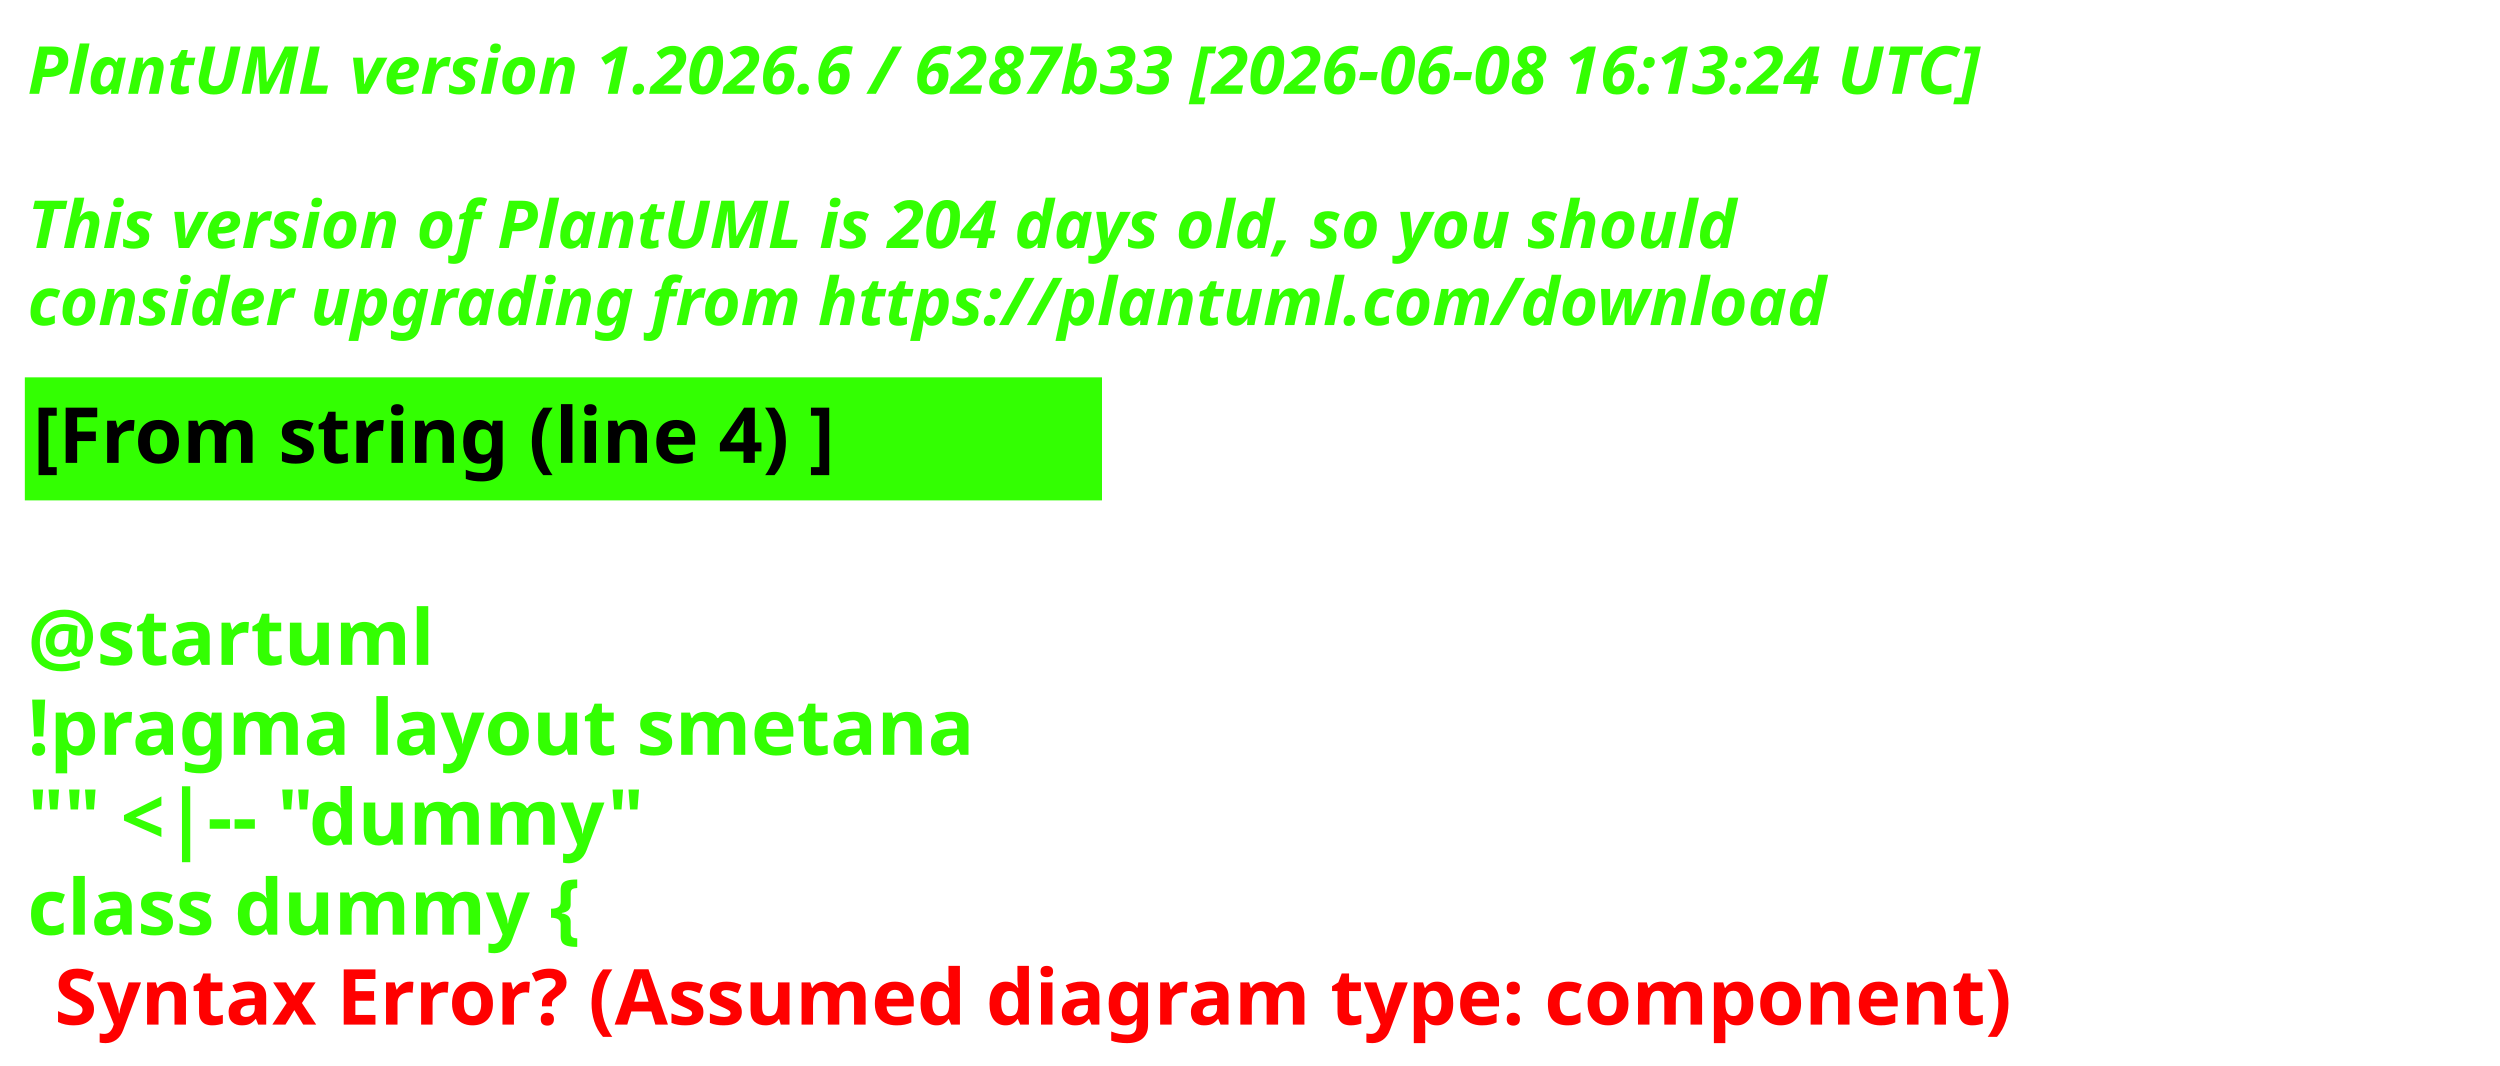
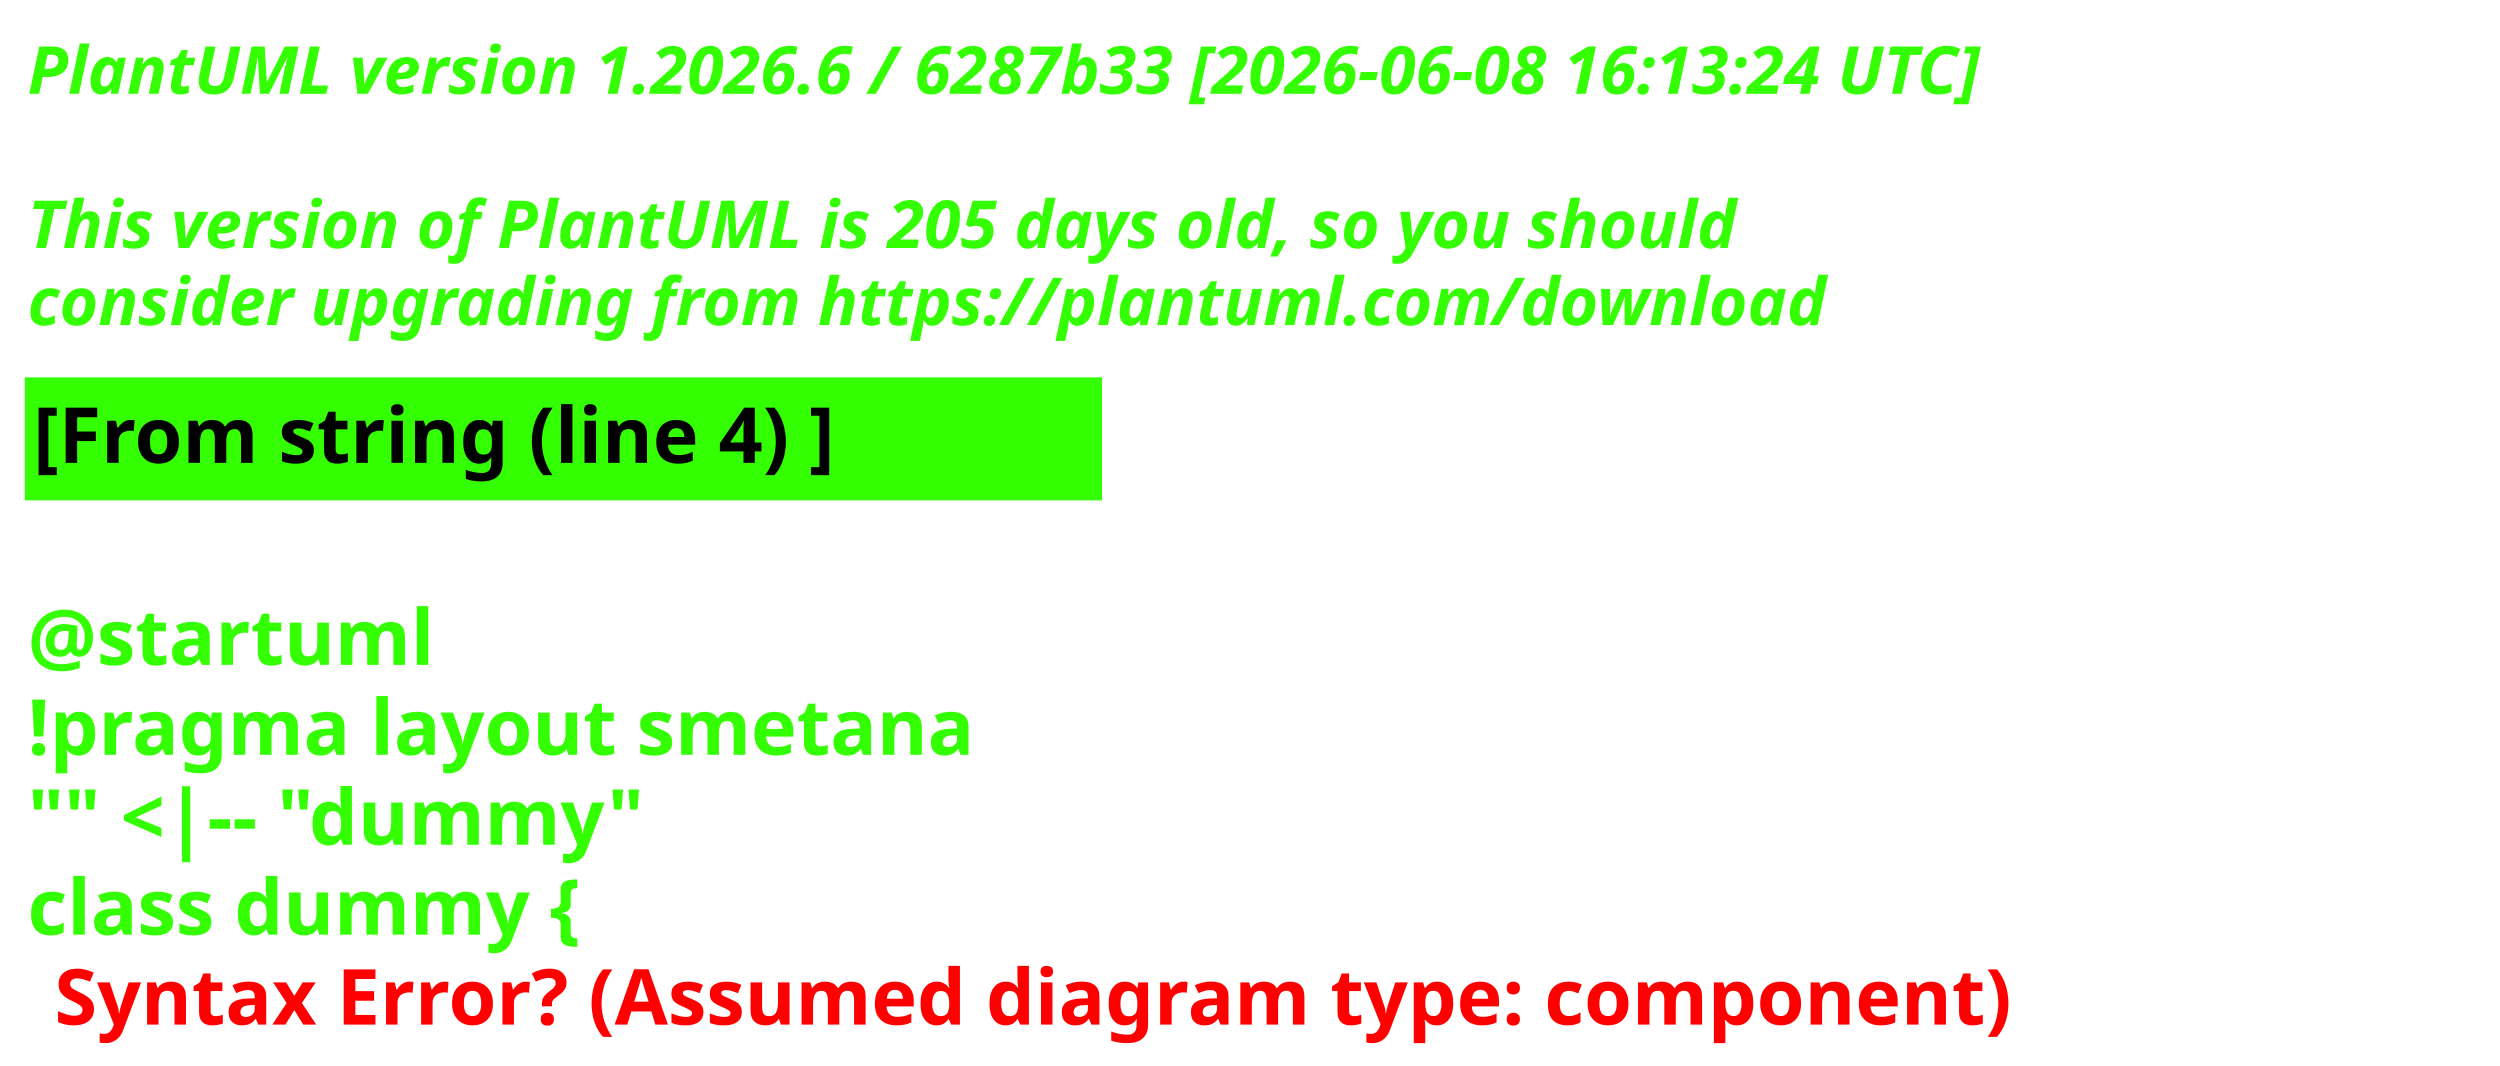
<svg xmlns="http://www.w3.org/2000/svg" contentStyleType="text/css" height="193px" preserveAspectRatio="none" style="width:453px;height:193px;background:#000000;" version="1.1" viewBox="0 0 453 193" width="453px" zoomAndPan="magnify">
  <defs />
  <g>
    <text fill="#33FF02" font-family="sans-serif" font-size="12" font-style="italic" font-weight="700" lengthAdjust="spacing" textLength="440.227" x="5" y="17">PlantUML version 1.2026.6 / 6287b33 [2026-06-08 16:13:24 UTC]</text>
    <text fill="#33FF02" font-family="sans-serif" font-size="12" font-style="italic" font-weight="700" lengthAdjust="spacing" textLength="4.178" x="5" y="30.969"> </text>
-     <text fill="#33FF02" font-family="sans-serif" font-size="12" font-style="italic" font-weight="700" lengthAdjust="spacing" textLength="376.4" x="5" y="44.938">This version of PlantUML is 204 days old, so you should</text>
+     <text fill="#33FF02" font-family="sans-serif" font-size="12" font-style="italic" font-weight="700" lengthAdjust="spacing" textLength="376.4" x="5" y="44.938">This version of PlantUML is 205 days old, so you should</text>
    <text fill="#33FF02" font-family="sans-serif" font-size="12" font-style="italic" font-weight="700" lengthAdjust="spacing" textLength="383.66" x="5" y="58.906">consider upgrading from https://plantuml.com/download</text>
    <rect fill="#33FF02" height="21.297" style="stroke:#33FF02;stroke-width:1;" width="194.182" x="5" y="68.875" />
    <text fill="#000000" font-family="sans-serif" font-size="14" font-weight="700" lengthAdjust="spacing" textLength="171.281" x="6" y="83.875">[From string (line 4) ]</text>
    <text fill="#33FF02" font-family="sans-serif" font-size="14" font-weight="700" lengthAdjust="spacing" textLength="4.874" x="5" y="104.172"> </text>
    <text fill="#33FF02" font-family="sans-serif" font-size="14" font-weight="700" lengthAdjust="spacing" textLength="81.423" x="5" y="120.469">@startuml</text>
    <text fill="#33FF02" font-family="sans-serif" font-size="14" font-weight="700" lengthAdjust="spacing" textLength="194.182" x="5" y="136.766">!pragma layout smetana</text>
    <text fill="#33FF02" font-family="sans-serif" font-size="14" font-weight="700" lengthAdjust="spacing" textLength="125.679" x="5" y="153.062">"" &lt;|-- "dummy"</text>
    <text fill="#33FF02" font-family="sans-serif" font-size="14" font-weight="700" lengthAdjust="spacing" text-decoration="wavy underline" textLength="117.216" x="5" y="169.359">class dummy {</text>
    <text fill="#FF0000" font-family="sans-serif" font-size="14" font-weight="700" lengthAdjust="spacing" textLength="405.528" x="9.874" y="185.656">Syntax Error? (Assumed diagram type: component)</text>
  </g>
</svg>
